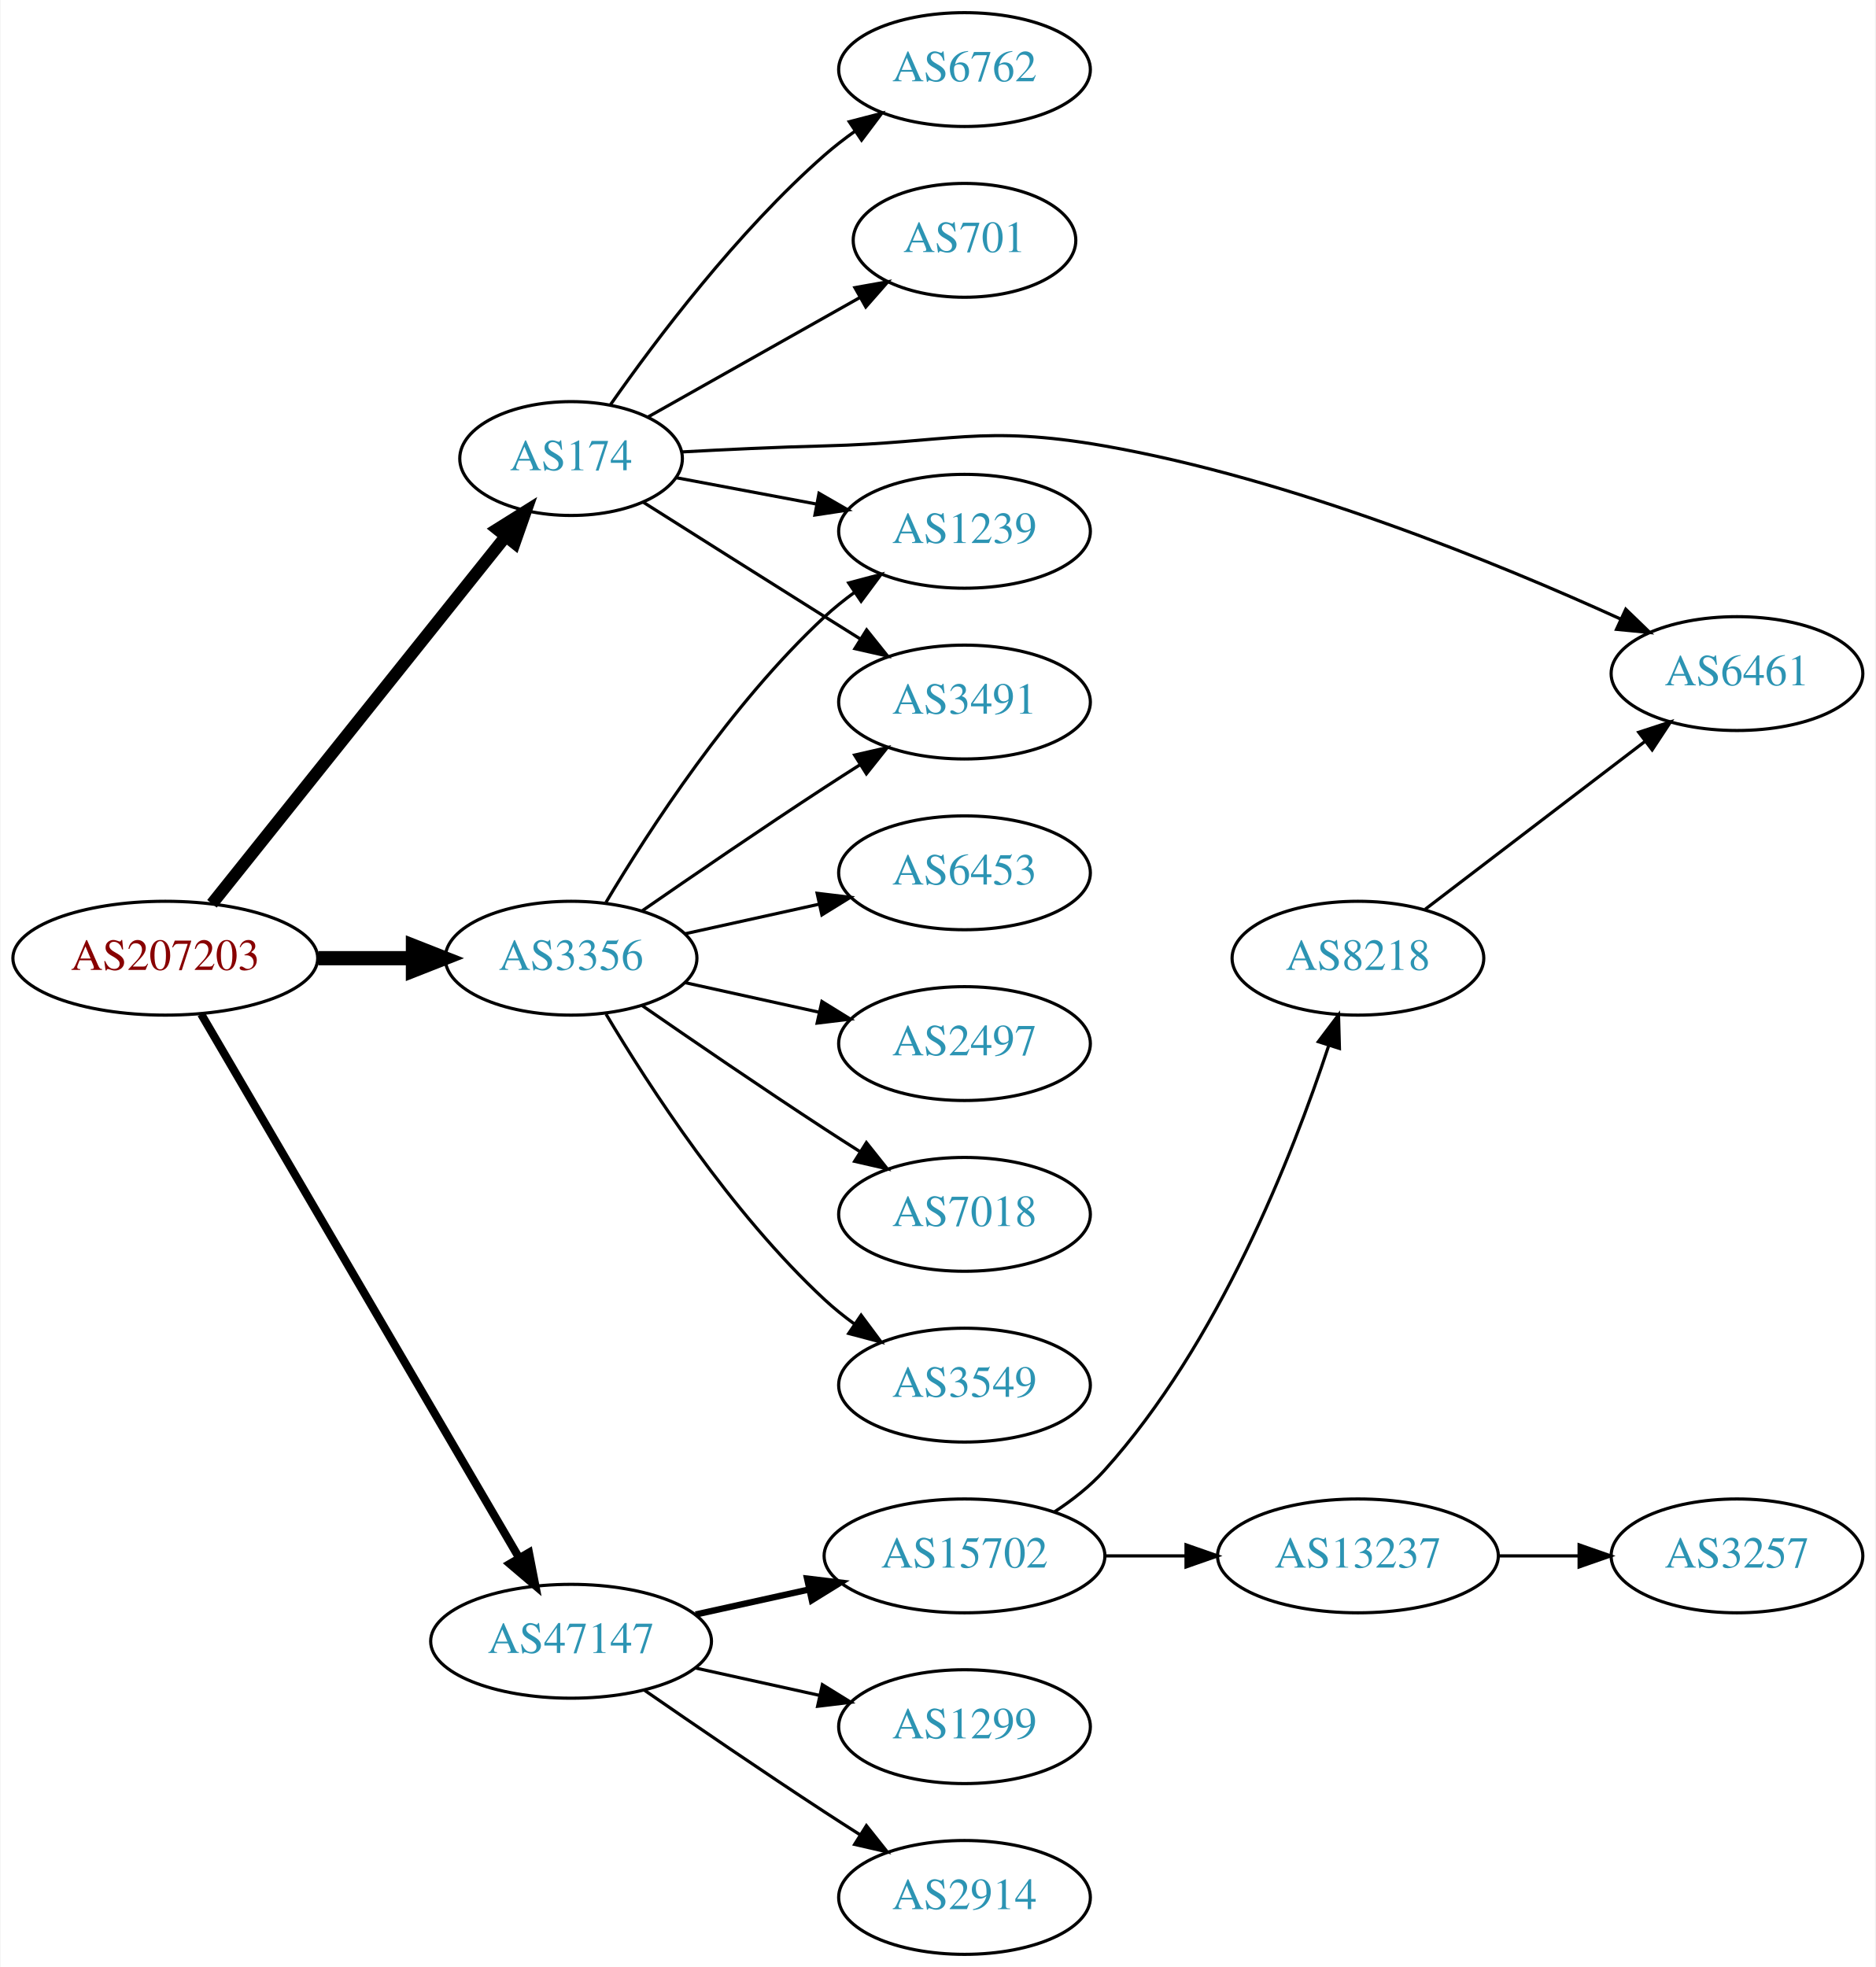
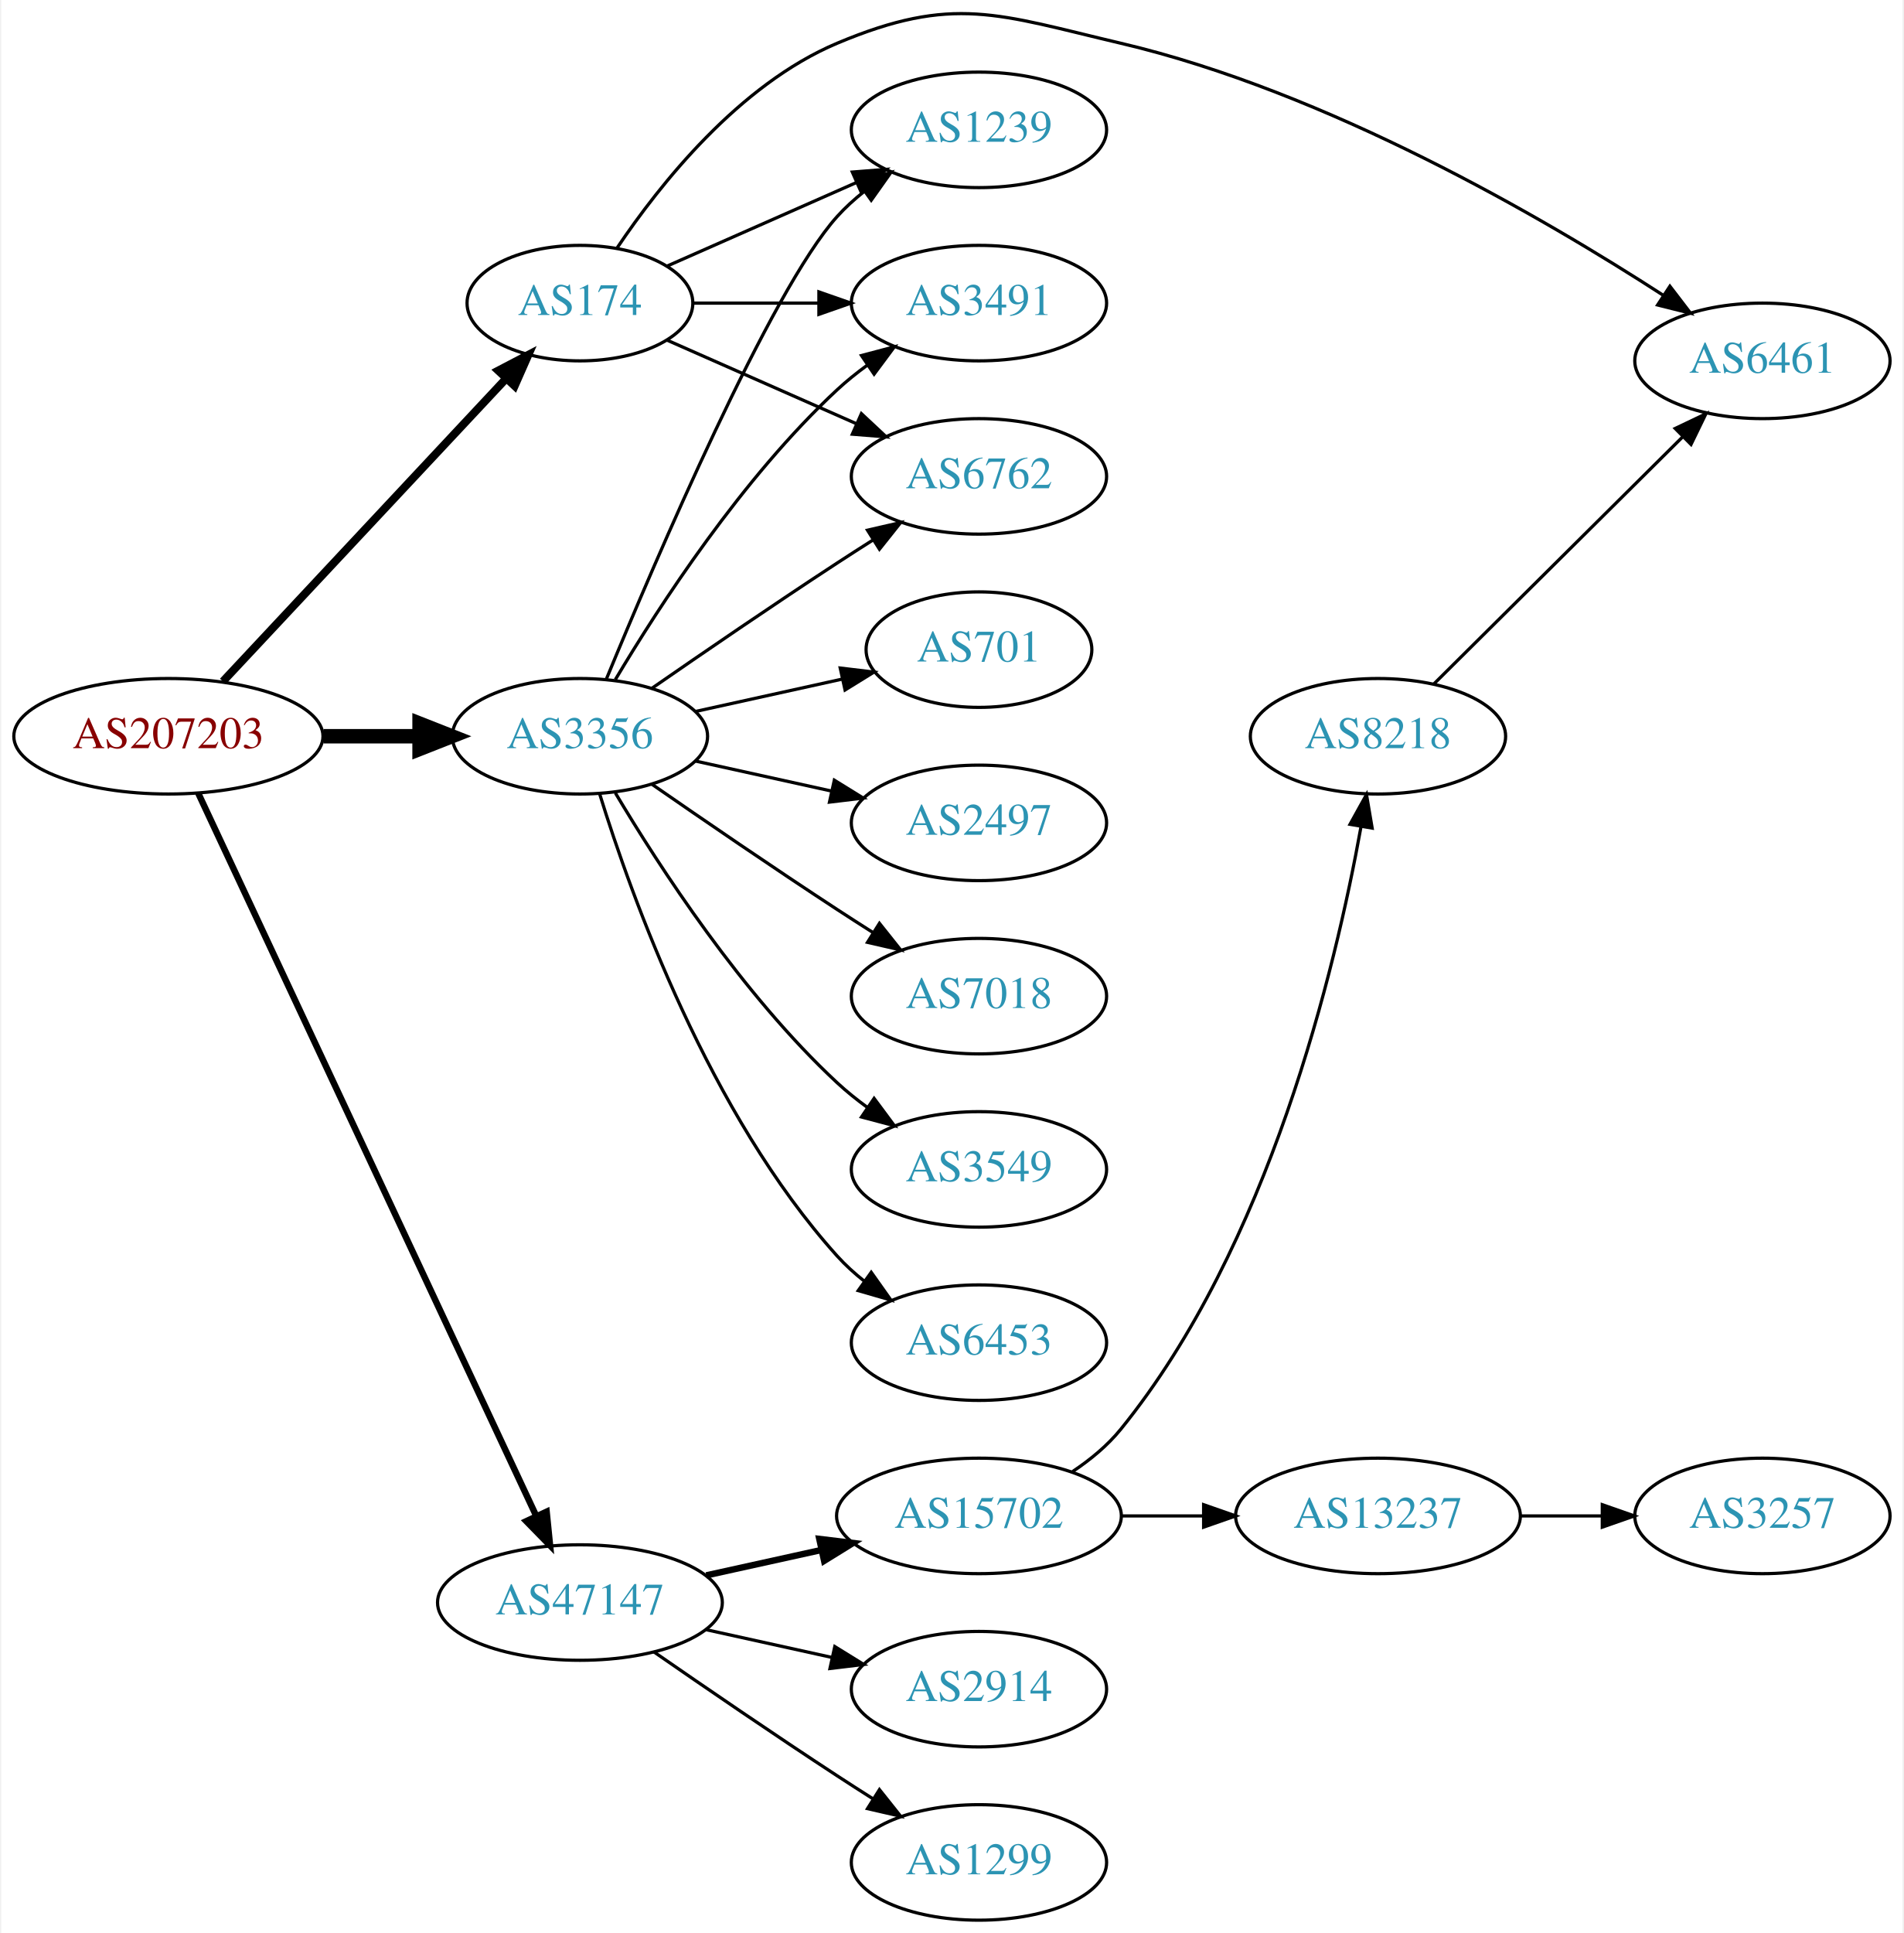
- <svg xmlns="http://www.w3.org/2000/svg" xmlns:xlink="http://www.w3.org/1999/xlink" width="593pt" height="622pt" viewBox="0.00 0.00 592.66 622.00">
-   <g id="graph0" class="graph" transform="scale(1 1) rotate(0) translate(4 618)">
-     <polygon fill="white" stroke="none" points="-4,4 -4,-618 588.661,-618 588.661,4 -4,4" />
+ <svg xmlns="http://www.w3.org/2000/svg" xmlns:xlink="http://www.w3.org/1999/xlink" width="593pt" height="602pt" viewBox="0.00 0.00 592.66 602.47">
+   <g id="graph0" class="graph" transform="scale(1 1) rotate(0) translate(4 598.475)">
+     <polygon fill="white" stroke="none" points="-4,4 -4,-598.475 588.661,-598.475 588.661,4 -4,4" />
    <g id="node1" class="node">
      <g id="a_node1">
        <a xlink:href="/asn/207203" xlink:title="AS207203 ~ TIMEWARP IT Consulting GmbH [AT]">
-           <ellipse fill="#ffffff" stroke="black" cx="48.096" cy="-315" rx="48.192" ry="18" />
-           <text text-anchor="middle" x="48.096" y="-311.3" font-family="Times,serif" font-size="14.00" fill="#880000">AS207203</text>
+           <ellipse fill="#ffffff" stroke="black" cx="48.096" cy="-369" rx="48.192" ry="18" />
+           <text text-anchor="middle" x="48.096" y="-365.3" font-family="Times,serif" font-size="14.00" fill="#880000">AS207203</text>
        </a>
      </g>
    </g>
    <g id="node2" class="node">
      <g id="a_node2">
        <a xlink:href="/asn/174" xlink:title="AS174 ~ Cogent Communications [US]">
-           <ellipse fill="#ffffff" stroke="black" cx="176.388" cy="-473" rx="35.194" ry="18" />
-           <text text-anchor="middle" x="176.388" y="-469.3" font-family="Times,serif" font-size="14.00" fill="#2c94b3">AS174</text>
+           <ellipse fill="#ffffff" stroke="black" cx="176.388" cy="-504" rx="35.194" ry="18" />
+           <text text-anchor="middle" x="176.388" y="-500.3" font-family="Times,serif" font-size="14.00" fill="#2c94b3">AS174</text>
        </a>
      </g>
    </g>
    <g id="edge1" class="edge">
-       <path fill="none" stroke="black" stroke-width="3.857" d="M62.852,-332.21C85.269,-360.256 129.768,-415.926 155.585,-448.226" />
-       <polygon fill="black" stroke="black" stroke-width="3.857" points="153.052,-450.663 162.03,-456.289 158.52,-446.292 153.052,-450.663" />
+       <path fill="none" stroke="black" stroke-width="2.5" d="M65.091,-386.098C87.443,-409.991 128.107,-453.459 153.325,-480.416" />
+       <polygon fill="black" stroke="black" stroke-width="2.5" points="150.921,-482.97 160.309,-487.881 156.033,-478.188 150.921,-482.97" />
    </g>
    <g id="node3" class="node">
      <g id="a_node3">
        <a xlink:href="/asn/3356" xlink:title="AS3356 ~ Level 3 Parent, LLC [US]">
-           <ellipse fill="#ffffff" stroke="black" cx="176.388" cy="-315" rx="39.794" ry="18" />
-           <text text-anchor="middle" x="176.388" y="-311.3" font-family="Times,serif" font-size="14.00" fill="#2c94b3">AS3356</text>
+           <ellipse fill="#ffffff" stroke="black" cx="176.388" cy="-369" rx="39.794" ry="18" />
+           <text text-anchor="middle" x="176.388" y="-365.3" font-family="Times,serif" font-size="14.00" fill="#2c94b3">AS3356</text>
        </a>
      </g>
    </g>
    <g id="edge2" class="edge">
-       <path fill="none" stroke="black" stroke-width="4.5" d="M96.481,-315C106.248,-315 116.551,-315 126.373,-315" />
-       <polygon fill="black" stroke="black" stroke-width="4.5" points="126.393,-318.938 136.393,-315 126.393,-311.063 126.393,-318.938" />
+       <path fill="none" stroke="black" stroke-width="4.5" d="M96.481,-369C106.248,-369 116.551,-369 126.373,-369" />
+       <polygon fill="black" stroke="black" stroke-width="4.5" points="126.393,-372.938 136.393,-369 126.393,-365.063 126.393,-372.938" />
    </g>
    <g id="node4" class="node">
      <g id="a_node4">
        <a xlink:href="/asn/47147" xlink:title="AS47147 ~ ANEXIA Internetdienstleistungs GmbH [AT]">
          <ellipse fill="#ffffff" stroke="black" cx="176.388" cy="-99" rx="44.393" ry="18" />
          <text text-anchor="middle" x="176.388" y="-95.3" font-family="Times,serif" font-size="14.00" fill="#2c94b3">AS47147</text>
        </a>
      </g>
    </g>
    <g id="edge3" class="edge">
-       <path fill="none" stroke="black" stroke-width="2.571" d="M59.431,-297.324C81.595,-259.416 133.8,-170.127 159.928,-125.441" />
-       <polygon fill="black" stroke="black" stroke-width="2.571" points="163.061,-127.017 165.087,-116.617 157.018,-123.484 163.061,-127.017" />
+       <path fill="none" stroke="black" stroke-width="2" d="M57.382,-351.285C78.969,-305.133 137.045,-180.972 162.797,-125.918" />
+       <polygon fill="black" stroke="black" stroke-width="2" points="166.004,-127.322 167.071,-116.781 159.663,-124.356 166.004,-127.322" />
    </g>
    <g id="node5" class="node">
      <g id="a_node5">
-         <a xlink:href="/asn/6762" xlink:title="AS6762 ~ TELECOM ITALIA SPARKLE S.p.A. [IT]">
-           <ellipse fill="#ffffff" stroke="black" cx="300.78" cy="-596" rx="39.794" ry="18" />
-           <text text-anchor="middle" x="300.78" y="-592.3" font-family="Times,serif" font-size="14.00" fill="#2c94b3">AS6762</text>
+         <a xlink:href="/asn/1239" xlink:title="AS1239 ~ Sprint [US]">
+           <ellipse fill="#ffffff" stroke="black" cx="300.78" cy="-558" rx="39.794" ry="18" />
+           <text text-anchor="middle" x="300.78" y="-554.3" font-family="Times,serif" font-size="14.00" fill="#2c94b3">AS1239</text>
        </a>
      </g>
    </g>
    <g id="edge4" class="edge">
-       <path fill="none" stroke="black" d="M188.845,-490.025C203.104,-510.397 228.965,-544.785 256.584,-569 259.566,-571.615 262.828,-574.142 266.182,-576.532" />
-       <polygon fill="black" stroke="black" points="264.34,-579.51 274.597,-582.162 268.232,-573.692 264.34,-579.51" />
+       <path fill="none" stroke="black" d="M203.644,-515.584C220.829,-523.167 243.543,-533.188 262.577,-541.586" />
+       <polygon fill="black" stroke="black" points="261.303,-544.849 271.865,-545.684 264.128,-538.445 261.303,-544.849" />
    </g>
    <g id="node6" class="node">
      <g id="a_node6">
-         <a xlink:href="/asn/701" xlink:title="AS701 ~ UUNET [US]">
-           <ellipse fill="#ffffff" stroke="black" cx="300.78" cy="-542" rx="35.194" ry="18" />
-           <text text-anchor="middle" x="300.78" y="-538.3" font-family="Times,serif" font-size="14.00" fill="#2c94b3">AS701</text>
+         <a xlink:href="/asn/3491" xlink:title="AS3491 ~ PCCW Global, Inc. [US]">
+           <ellipse fill="#ffffff" stroke="black" cx="300.78" cy="-504" rx="39.794" ry="18" />
+           <text text-anchor="middle" x="300.78" y="-500.3" font-family="Times,serif" font-size="14.00" fill="#2c94b3">AS3491</text>
        </a>
      </g>
    </g>
    <g id="edge5" class="edge">
-       <path fill="none" stroke="black" d="M200.697,-486.141C219.668,-496.836 246.647,-512.046 267.664,-523.894" />
-       <polygon fill="black" stroke="black" points="266.127,-527.046 276.557,-528.908 269.565,-520.948 266.127,-527.046" />
+       <path fill="none" stroke="black" d="M211.806,-504C223.857,-504 237.633,-504 250.651,-504" />
+       <polygon fill="black" stroke="black" points="250.881,-507.5 260.881,-504 250.881,-500.5 250.881,-507.5" />
    </g>
    <g id="node7" class="node">
      <g id="a_node7">
-         <a xlink:href="/asn/1239" xlink:title="AS1239 ~ Sprint [US]">
+         <a xlink:href="/asn/6762" xlink:title="AS6762 ~ TELECOM ITALIA SPARKLE S.p.A. [IT]">
          <ellipse fill="#ffffff" stroke="black" cx="300.78" cy="-450" rx="39.794" ry="18" />
-           <text text-anchor="middle" x="300.78" y="-446.3" font-family="Times,serif" font-size="14.00" fill="#2c94b3">AS1239</text>
+           <text text-anchor="middle" x="300.78" y="-446.3" font-family="Times,serif" font-size="14.00" fill="#2c94b3">AS6762</text>
        </a>
      </g>
    </g>
    <g id="edge6" class="edge">
-       <path fill="none" stroke="black" d="M209.545,-466.957C223.125,-464.405 239.19,-461.386 253.974,-458.608" />
-       <polygon fill="black" stroke="black" points="254.776,-462.019 263.957,-456.732 253.483,-455.139 254.776,-462.019" />
+       <path fill="none" stroke="black" d="M203.644,-492.416C220.829,-484.833 243.543,-474.812 262.577,-466.414" />
+       <polygon fill="black" stroke="black" points="264.128,-469.555 271.865,-462.316 261.303,-463.151 264.128,-469.555" />
    </g>
    <g id="node8" class="node">
      <g id="a_node8">
-         <a xlink:href="/asn/3491" xlink:title="AS3491 ~ PCCW Global, Inc. [US]">
-           <ellipse fill="#ffffff" stroke="black" cx="300.78" cy="-396" rx="39.794" ry="18" />
-           <text text-anchor="middle" x="300.78" y="-392.3" font-family="Times,serif" font-size="14.00" fill="#2c94b3">AS3491</text>
+         <a xlink:href="/asn/6461" xlink:title="AS6461 ~ Zayo Bandwidth [US]">
+           <ellipse fill="#ffffff" stroke="black" cx="545.014" cy="-486" rx="39.794" ry="18" />
+           <text text-anchor="middle" x="545.014" y="-482.3" font-family="Times,serif" font-size="14.00" fill="#2c94b3">AS6461</text>
        </a>
      </g>
    </g>
    <g id="edge7" class="edge">
-       <path fill="none" stroke="black" d="M199.221,-459.179C215.116,-449.125 237.17,-435.196 256.584,-423 260.206,-420.724 264.002,-418.344 267.777,-415.981" />
-       <polygon fill="black" stroke="black" points="269.831,-418.824 276.453,-410.554 266.119,-412.89 269.831,-418.824" />
+       <path fill="none" stroke="black" d="M187.996,-521.24C201.247,-540.937 225.948,-572.108 256.584,-585 292.793,-600.238 306.732,-593.986 344.976,-585 409.323,-569.881 476.658,-530.68 514.183,-506.388" />
+       <polygon fill="black" stroke="black" points="516.176,-509.266 522.616,-500.853 512.335,-503.414 516.176,-509.266" />
+     </g>
+     <g id="edge15" class="edge">
+       <path fill="none" stroke="black" d="M184.546,-386.633C199.807,-423.658 235.836,-507.976 256.584,-531 259.1,-533.792 261.971,-536.401 265.01,-538.812" />
+       <polygon fill="black" stroke="black" points="263.139,-541.776 273.318,-544.715 267.194,-536.07 263.139,-541.776" />
+     </g>
+     <g id="edge13" class="edge">
+       <path fill="none" stroke="black" d="M187.433,-386.671C201.004,-409.472 226.937,-449.472 256.584,-477 259.49,-479.699 262.703,-482.28 266.027,-484.703" />
+       <polygon fill="black" stroke="black" points="264.162,-487.667 274.405,-490.375 268.087,-481.87 264.162,-487.667" />
+     </g>
+     <g id="edge11" class="edge">
+       <path fill="none" stroke="black" d="M198.745,-383.901C214.596,-394.877 236.799,-410.079 256.584,-423 260.166,-425.339 263.936,-427.759 267.696,-430.144" />
+       <polygon fill="black" stroke="black" points="266.03,-433.231 276.357,-435.596 269.759,-427.307 266.03,-433.231" />
    </g>
    <g id="node9" class="node">
      <g id="a_node9">
-         <a xlink:href="/asn/6461" xlink:title="AS6461 ~ Zayo Bandwidth [US]">
-           <ellipse fill="#ffffff" stroke="black" cx="545.014" cy="-405" rx="39.794" ry="18" />
-           <text text-anchor="middle" x="545.014" y="-401.3" font-family="Times,serif" font-size="14.00" fill="#2c94b3">AS6461</text>
+         <a xlink:href="/asn/2497" xlink:title="AS2497 ~ Internet Initiative Japan Inc. [JP]">
+           <ellipse fill="#ffffff" stroke="black" cx="300.78" cy="-342" rx="39.794" ry="18" />
+           <text text-anchor="middle" x="300.78" y="-338.3" font-family="Times,serif" font-size="14.00" fill="#2c94b3">AS2497</text>
        </a>
      </g>
    </g>
    <g id="edge8" class="edge">
-       <path fill="none" stroke="black" d="M211.287,-475.089C225.303,-475.854 241.72,-476.625 256.584,-477 295.857,-477.991 306.281,-483.784 344.976,-477 404.202,-466.617 469.035,-440.091 508.109,-422.301" />
-       <polygon fill="black" stroke="black" points="509.856,-425.349 517.469,-417.981 506.923,-418.993 509.856,-425.349" />
-     </g>
-     <g id="edge14" class="edge">
-       <path fill="none" stroke="black" d="M187.433,-332.671C201.004,-355.472 226.937,-395.472 256.584,-423 259.49,-425.699 262.703,-428.28 266.027,-430.703" />
-       <polygon fill="black" stroke="black" points="264.162,-433.667 274.405,-436.375 268.087,-427.87 264.162,-433.667" />
-     </g>
-     <g id="edge13" class="edge">
-       <path fill="none" stroke="black" d="M198.745,-329.901C214.596,-340.877 236.799,-356.079 256.584,-369 260.166,-371.339 263.936,-373.759 267.696,-376.144" />
-       <polygon fill="black" stroke="black" points="266.03,-379.231 276.357,-381.596 269.759,-373.307 266.03,-379.231" />
+       <path fill="none" stroke="black" d="M212.46,-361.263C225.647,-358.354 240.827,-355.005 254.793,-351.924" />
+       <polygon fill="black" stroke="black" points="255.691,-355.31 264.702,-349.738 254.183,-348.475 255.691,-355.31" />
    </g>
    <g id="node10" class="node">
      <g id="a_node10">
-         <a xlink:href="/asn/6453" xlink:title="AS6453 ~ TATA COMMUNICATIONS (AMERICA) INC [US]">
-           <ellipse fill="#ffffff" stroke="black" cx="300.78" cy="-342" rx="39.794" ry="18" />
-           <text text-anchor="middle" x="300.78" y="-338.3" font-family="Times,serif" font-size="14.00" fill="#2c94b3">AS6453</text>
+         <a xlink:href="/asn/7018" xlink:title="AS7018 ~ AT&amp;T Services, Inc. [US]">
+           <ellipse fill="#ffffff" stroke="black" cx="300.78" cy="-288" rx="39.794" ry="18" />
+           <text text-anchor="middle" x="300.78" y="-284.3" font-family="Times,serif" font-size="14.00" fill="#2c94b3">AS7018</text>
        </a>
      </g>
    </g>
    <g id="edge9" class="edge">
-       <path fill="none" stroke="black" d="M212.46,-322.737C225.647,-325.646 240.827,-328.995 254.793,-332.076" />
-       <polygon fill="black" stroke="black" points="254.183,-335.525 264.702,-334.262 255.691,-328.69 254.183,-335.525" />
+       <path fill="none" stroke="black" d="M198.745,-354.099C214.596,-343.123 236.799,-327.921 256.584,-315 260.166,-312.661 263.936,-310.241 267.696,-307.856" />
+       <polygon fill="black" stroke="black" points="269.759,-310.693 276.357,-302.404 266.03,-304.769 269.759,-310.693" />
    </g>
    <g id="node11" class="node">
      <g id="a_node11">
-         <a xlink:href="/asn/2497" xlink:title="AS2497 ~ Internet Initiative Japan Inc. [JP]">
-           <ellipse fill="#ffffff" stroke="black" cx="300.78" cy="-288" rx="39.794" ry="18" />
-           <text text-anchor="middle" x="300.78" y="-284.3" font-family="Times,serif" font-size="14.00" fill="#2c94b3">AS2497</text>
+         <a xlink:href="/asn/3549" xlink:title="AS3549 ~ Level 3 Parent, LLC [US]">
+           <ellipse fill="#ffffff" stroke="black" cx="300.78" cy="-234" rx="39.794" ry="18" />
+           <text text-anchor="middle" x="300.78" y="-230.3" font-family="Times,serif" font-size="14.00" fill="#2c94b3">AS3549</text>
        </a>
      </g>
    </g>
    <g id="edge10" class="edge">
-       <path fill="none" stroke="black" d="M212.46,-307.263C225.647,-304.354 240.827,-301.005 254.793,-297.924" />
-       <polygon fill="black" stroke="black" points="255.691,-301.31 264.702,-295.738 254.183,-294.475 255.691,-301.31" />
+       <path fill="none" stroke="black" d="M187.433,-351.329C201.004,-328.528 226.937,-288.528 256.584,-261 259.49,-258.301 262.703,-255.72 266.027,-253.297" />
+       <polygon fill="black" stroke="black" points="268.087,-256.13 274.405,-247.625 264.162,-250.333 268.087,-256.13" />
    </g>
    <g id="node12" class="node">
      <g id="a_node12">
-         <a xlink:href="/asn/7018" xlink:title="AS7018 ~ AT&amp;T Services, Inc. [US]">
-           <ellipse fill="#ffffff" stroke="black" cx="300.78" cy="-234" rx="39.794" ry="18" />
-           <text text-anchor="middle" x="300.78" y="-230.3" font-family="Times,serif" font-size="14.00" fill="#2c94b3">AS7018</text>
-         </a>
-       </g>
-     </g>
-     <g id="edge11" class="edge">
-       <path fill="none" stroke="black" d="M198.745,-300.099C214.596,-289.123 236.799,-273.921 256.584,-261 260.166,-258.661 263.936,-256.241 267.696,-253.856" />
-       <polygon fill="black" stroke="black" points="269.759,-256.693 276.357,-248.404 266.03,-250.769 269.759,-256.693" />
+         <a xlink:href="/asn/6453" xlink:title="AS6453 ~ TATA COMMUNICATIONS (AMERICA) INC [US]">
+           <ellipse fill="#ffffff" stroke="black" cx="300.78" cy="-180" rx="39.794" ry="18" />
+           <text text-anchor="middle" x="300.78" y="-176.3" font-family="Times,serif" font-size="14.00" fill="#2c94b3">AS6453</text>
+         </a>
+       </g>
+     </g>
+     <g id="edge12" class="edge">
+       <path fill="none" stroke="black" d="M182.525,-351.06C192.428,-319.021 216.766,-251.188 256.584,-207 259.1,-204.208 261.971,-201.599 265.01,-199.188" />
+       <polygon fill="black" stroke="black" points="267.194,-201.93 273.318,-193.285 263.139,-196.224 267.194,-201.93" />
    </g>
    <g id="node13" class="node">
      <g id="a_node13">
-         <a xlink:href="/asn/3549" xlink:title="AS3549 ~ Level 3 Parent, LLC [US]">
-           <ellipse fill="#ffffff" stroke="black" cx="300.78" cy="-180" rx="39.794" ry="18" />
-           <text text-anchor="middle" x="300.78" y="-176.3" font-family="Times,serif" font-size="14.00" fill="#2c94b3">AS3549</text>
-         </a>
-       </g>
-     </g>
-     <g id="edge12" class="edge">
-       <path fill="none" stroke="black" d="M187.433,-297.329C201.004,-274.528 226.937,-234.528 256.584,-207 259.49,-204.301 262.703,-201.72 266.027,-199.297" />
-       <polygon fill="black" stroke="black" points="268.087,-202.13 274.405,-193.625 264.162,-196.333 268.087,-202.13" />
+         <a xlink:href="/asn/701" xlink:title="AS701 ~ UUNET [US]">
+           <ellipse fill="#ffffff" stroke="black" cx="300.78" cy="-396" rx="35.194" ry="18" />
+           <text text-anchor="middle" x="300.78" y="-392.3" font-family="Times,serif" font-size="14.00" fill="#2c94b3">AS701</text>
+         </a>
+       </g>
+     </g>
+     <g id="edge14" class="edge">
+       <path fill="none" stroke="black" d="M212.46,-376.737C226.694,-379.877 243.248,-383.529 258.093,-386.804" />
+       <polygon fill="black" stroke="black" points="257.528,-390.263 268.047,-389 259.036,-383.428 257.528,-390.263" />
    </g>
    <g id="node14" class="node">
      <g id="a_node14">
-         <a xlink:href="/asn/1299" xlink:title="AS1299 ~ Telia Carrier [EU]">
+         <a xlink:href="/asn/2914" xlink:title="AS2914 ~ NTT America, Inc. [US]">
          <ellipse fill="#ffffff" stroke="black" cx="300.78" cy="-72" rx="39.794" ry="18" />
-           <text text-anchor="middle" x="300.78" y="-68.3" font-family="Times,serif" font-size="14.00" fill="#2c94b3">AS1299</text>
-         </a>
-       </g>
-     </g>
-     <g id="edge15" class="edge">
+           <text text-anchor="middle" x="300.78" y="-68.3" font-family="Times,serif" font-size="14.00" fill="#2c94b3">AS2914</text>
+         </a>
+       </g>
+     </g>
+     <g id="edge16" class="edge">
      <path fill="none" stroke="black" d="M215.777,-90.531C228.168,-87.798 242.015,-84.743 254.836,-81.915" />
      <polygon fill="black" stroke="black" points="255.839,-85.278 264.85,-79.706 254.331,-78.442 255.839,-85.278" />
    </g>
    <g id="node15" class="node">
      <g id="a_node15">
-         <a xlink:href="/asn/2914" xlink:title="AS2914 ~ NTT America, Inc. [US]">
-           <ellipse fill="#ffffff" stroke="black" cx="300.78" cy="-18" rx="39.794" ry="18" />
-           <text text-anchor="middle" x="300.78" y="-14.3" font-family="Times,serif" font-size="14.00" fill="#2c94b3">AS2914</text>
-         </a>
-       </g>
-     </g>
-     <g id="edge16" class="edge">
-       <path fill="none" stroke="black" d="M199.418,-83.633C215.221,-72.695 237.077,-57.739 256.584,-45 260.166,-42.661 263.936,-40.241 267.696,-37.856" />
-       <polygon fill="black" stroke="black" points="269.759,-40.693 276.357,-32.404 266.03,-34.769 269.759,-40.693" />
-     </g>
-     <g id="node16" class="node">
-       <g id="a_node16">
        <a xlink:href="/asn/15702" xlink:title="AS15702 ~ Onstage Online GmbH [AT]">
          <ellipse fill="#ffffff" stroke="black" cx="300.78" cy="-126" rx="44.393" ry="18" />
          <text text-anchor="middle" x="300.78" y="-122.3" font-family="Times,serif" font-size="14.00" fill="#2c94b3">AS15702</text>
        </a>
      </g>
    </g>
    <g id="edge17" class="edge">
      <path fill="none" stroke="black" stroke-width="2" d="M215.777,-107.469C227.169,-109.982 239.792,-112.767 251.716,-115.397" />
      <polygon fill="black" stroke="black" stroke-width="2" points="251.007,-118.825 261.526,-117.561 252.515,-111.989 251.007,-118.825" />
    </g>
+     <g id="node16" class="node">
+       <g id="a_node16">
+         <a xlink:href="/asn/1299" xlink:title="AS1299 ~ Telia Carrier [EU]">
+           <ellipse fill="#ffffff" stroke="black" cx="300.78" cy="-18" rx="39.794" ry="18" />
+           <text text-anchor="middle" x="300.78" y="-14.3" font-family="Times,serif" font-size="14.00" fill="#2c94b3">AS1299</text>
+         </a>
+       </g>
+     </g>
+     <g id="edge18" class="edge">
+       <path fill="none" stroke="black" d="M199.418,-83.633C215.221,-72.695 237.077,-57.739 256.584,-45 260.166,-42.661 263.936,-40.241 267.696,-37.856" />
+       <polygon fill="black" stroke="black" points="269.759,-40.693 276.357,-32.404 266.03,-34.769 269.759,-40.693" />
+     </g>
    <g id="node17" class="node">
      <g id="a_node17">
+         <a xlink:href="/asn/8218" xlink:title="AS8218 ~ legacy Neotelecoms [FR]">
+           <ellipse fill="#ffffff" stroke="black" cx="425.172" cy="-369" rx="39.794" ry="18" />
+           <text text-anchor="middle" x="425.172" y="-365.3" font-family="Times,serif" font-size="14.00" fill="#2c94b3">AS8218</text>
+         </a>
+       </g>
+     </g>
+     <g id="edge19" class="edge">
+       <path fill="none" stroke="black" d="M329.981,-139.831C335.502,-143.519 340.852,-147.919 344.976,-153 391.249,-210.013 411.904,-296.534 419.872,-340.78" />
+       <polygon fill="black" stroke="black" points="416.454,-341.556 421.591,-350.822 423.353,-340.375 416.454,-341.556" />
+     </g>
+     <g id="node18" class="node">
+       <g id="a_node18">
        <a xlink:href="/asn/13237" xlink:title="AS13237 ~ European Backbone of AS13237 [DE]">
          <ellipse fill="#ffffff" stroke="black" cx="425.172" cy="-126" rx="44.393" ry="18" />
          <text text-anchor="middle" x="425.172" y="-122.3" font-family="Times,serif" font-size="14.00" fill="#2c94b3">AS13237</text>
        </a>
      </g>
    </g>
-     <g id="edge18" class="edge">
+     <g id="edge20" class="edge">
      <path fill="none" stroke="black" d="M345.275,-126C353.482,-126 362.153,-126 370.625,-126" />
      <polygon fill="black" stroke="black" points="370.816,-129.5 380.816,-126 370.816,-122.5 370.816,-129.5" />
    </g>
-     <g id="node18" class="node">
-       <g id="a_node18">
-         <a xlink:href="/asn/8218" xlink:title="AS8218 ~ legacy Neotelecoms [FR]">
-           <ellipse fill="#ffffff" stroke="black" cx="425.172" cy="-315" rx="39.794" ry="18" />
-           <text text-anchor="middle" x="425.172" y="-311.3" font-family="Times,serif" font-size="14.00" fill="#2c94b3">AS8218</text>
-         </a>
-       </g>
-     </g>
-     <g id="edge19" class="edge">
-       <path fill="none" stroke="black" d="M329.142,-139.868C334.841,-143.599 340.476,-148.007 344.976,-153 381.061,-193.045 404.432,-252.51 415.867,-287.154" />
-       <polygon fill="black" stroke="black" points="412.655,-288.601 419.034,-297.06 419.323,-286.469 412.655,-288.601" />
+     <g id="edge21" class="edge">
+       <path fill="none" stroke="black" d="M442.557,-385.268C462.671,-405.238 496.946,-439.268 520.026,-462.184" />
+       <polygon fill="black" stroke="black" points="517.826,-464.931 527.388,-469.493 522.758,-459.963 517.826,-464.931" />
    </g>
    <g id="node19" class="node">
      <g id="a_node19">
        <a xlink:href="/asn/3257" xlink:title="AS3257 ~ GTT [DE]">
          <ellipse fill="#ffffff" stroke="black" cx="545.014" cy="-126" rx="39.794" ry="18" />
          <text text-anchor="middle" x="545.014" y="-122.3" font-family="Times,serif" font-size="14.00" fill="#2c94b3">AS3257</text>
        </a>
      </g>
    </g>
-     <g id="edge20" class="edge">
+     <g id="edge22" class="edge">
      <path fill="none" stroke="black" d="M469.383,-126C477.696,-126 486.458,-126 494.941,-126" />
      <polygon fill="black" stroke="black" points="495.099,-129.5 505.099,-126 495.099,-122.5 495.099,-129.5" />
    </g>
-     <g id="edge21" class="edge">
-       <path fill="none" stroke="black" d="M446.43,-330.472C465.601,-345.113 494.55,-367.222 515.942,-383.56" />
-       <polygon fill="black" stroke="black" points="513.949,-386.442 524.021,-389.73 518.198,-380.879 513.949,-386.442" />
-     </g>
  </g>
</svg>
